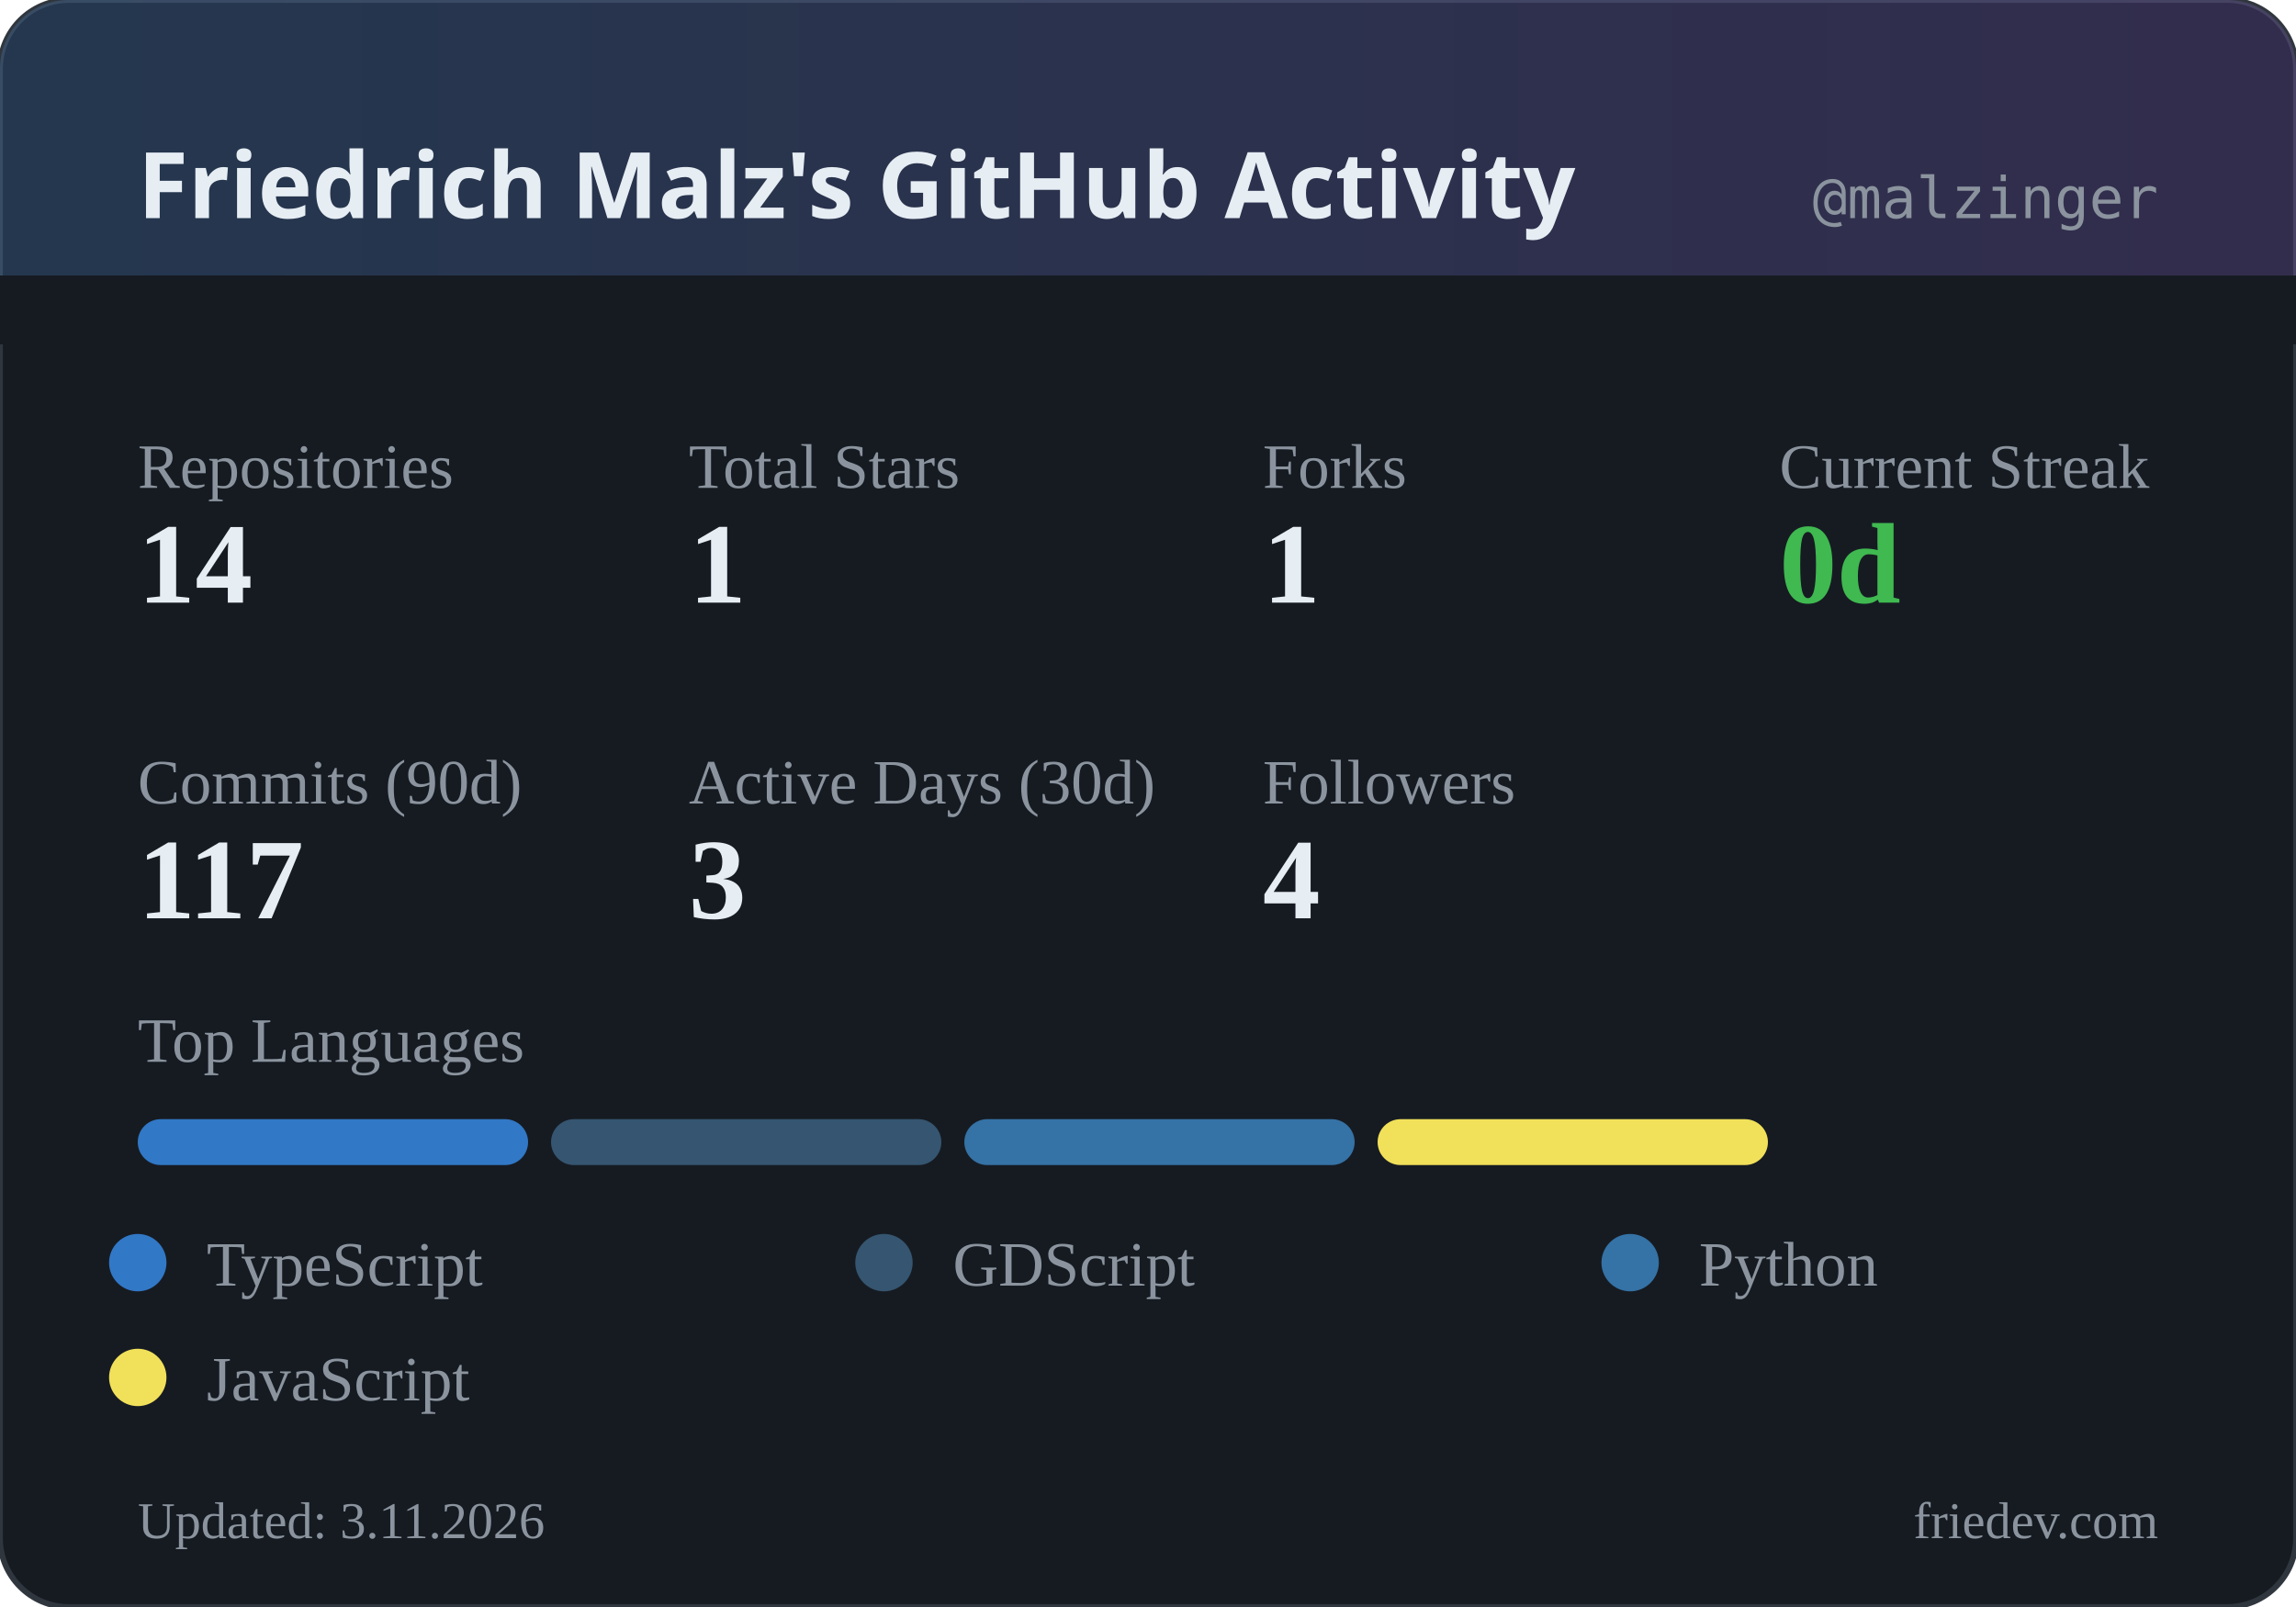
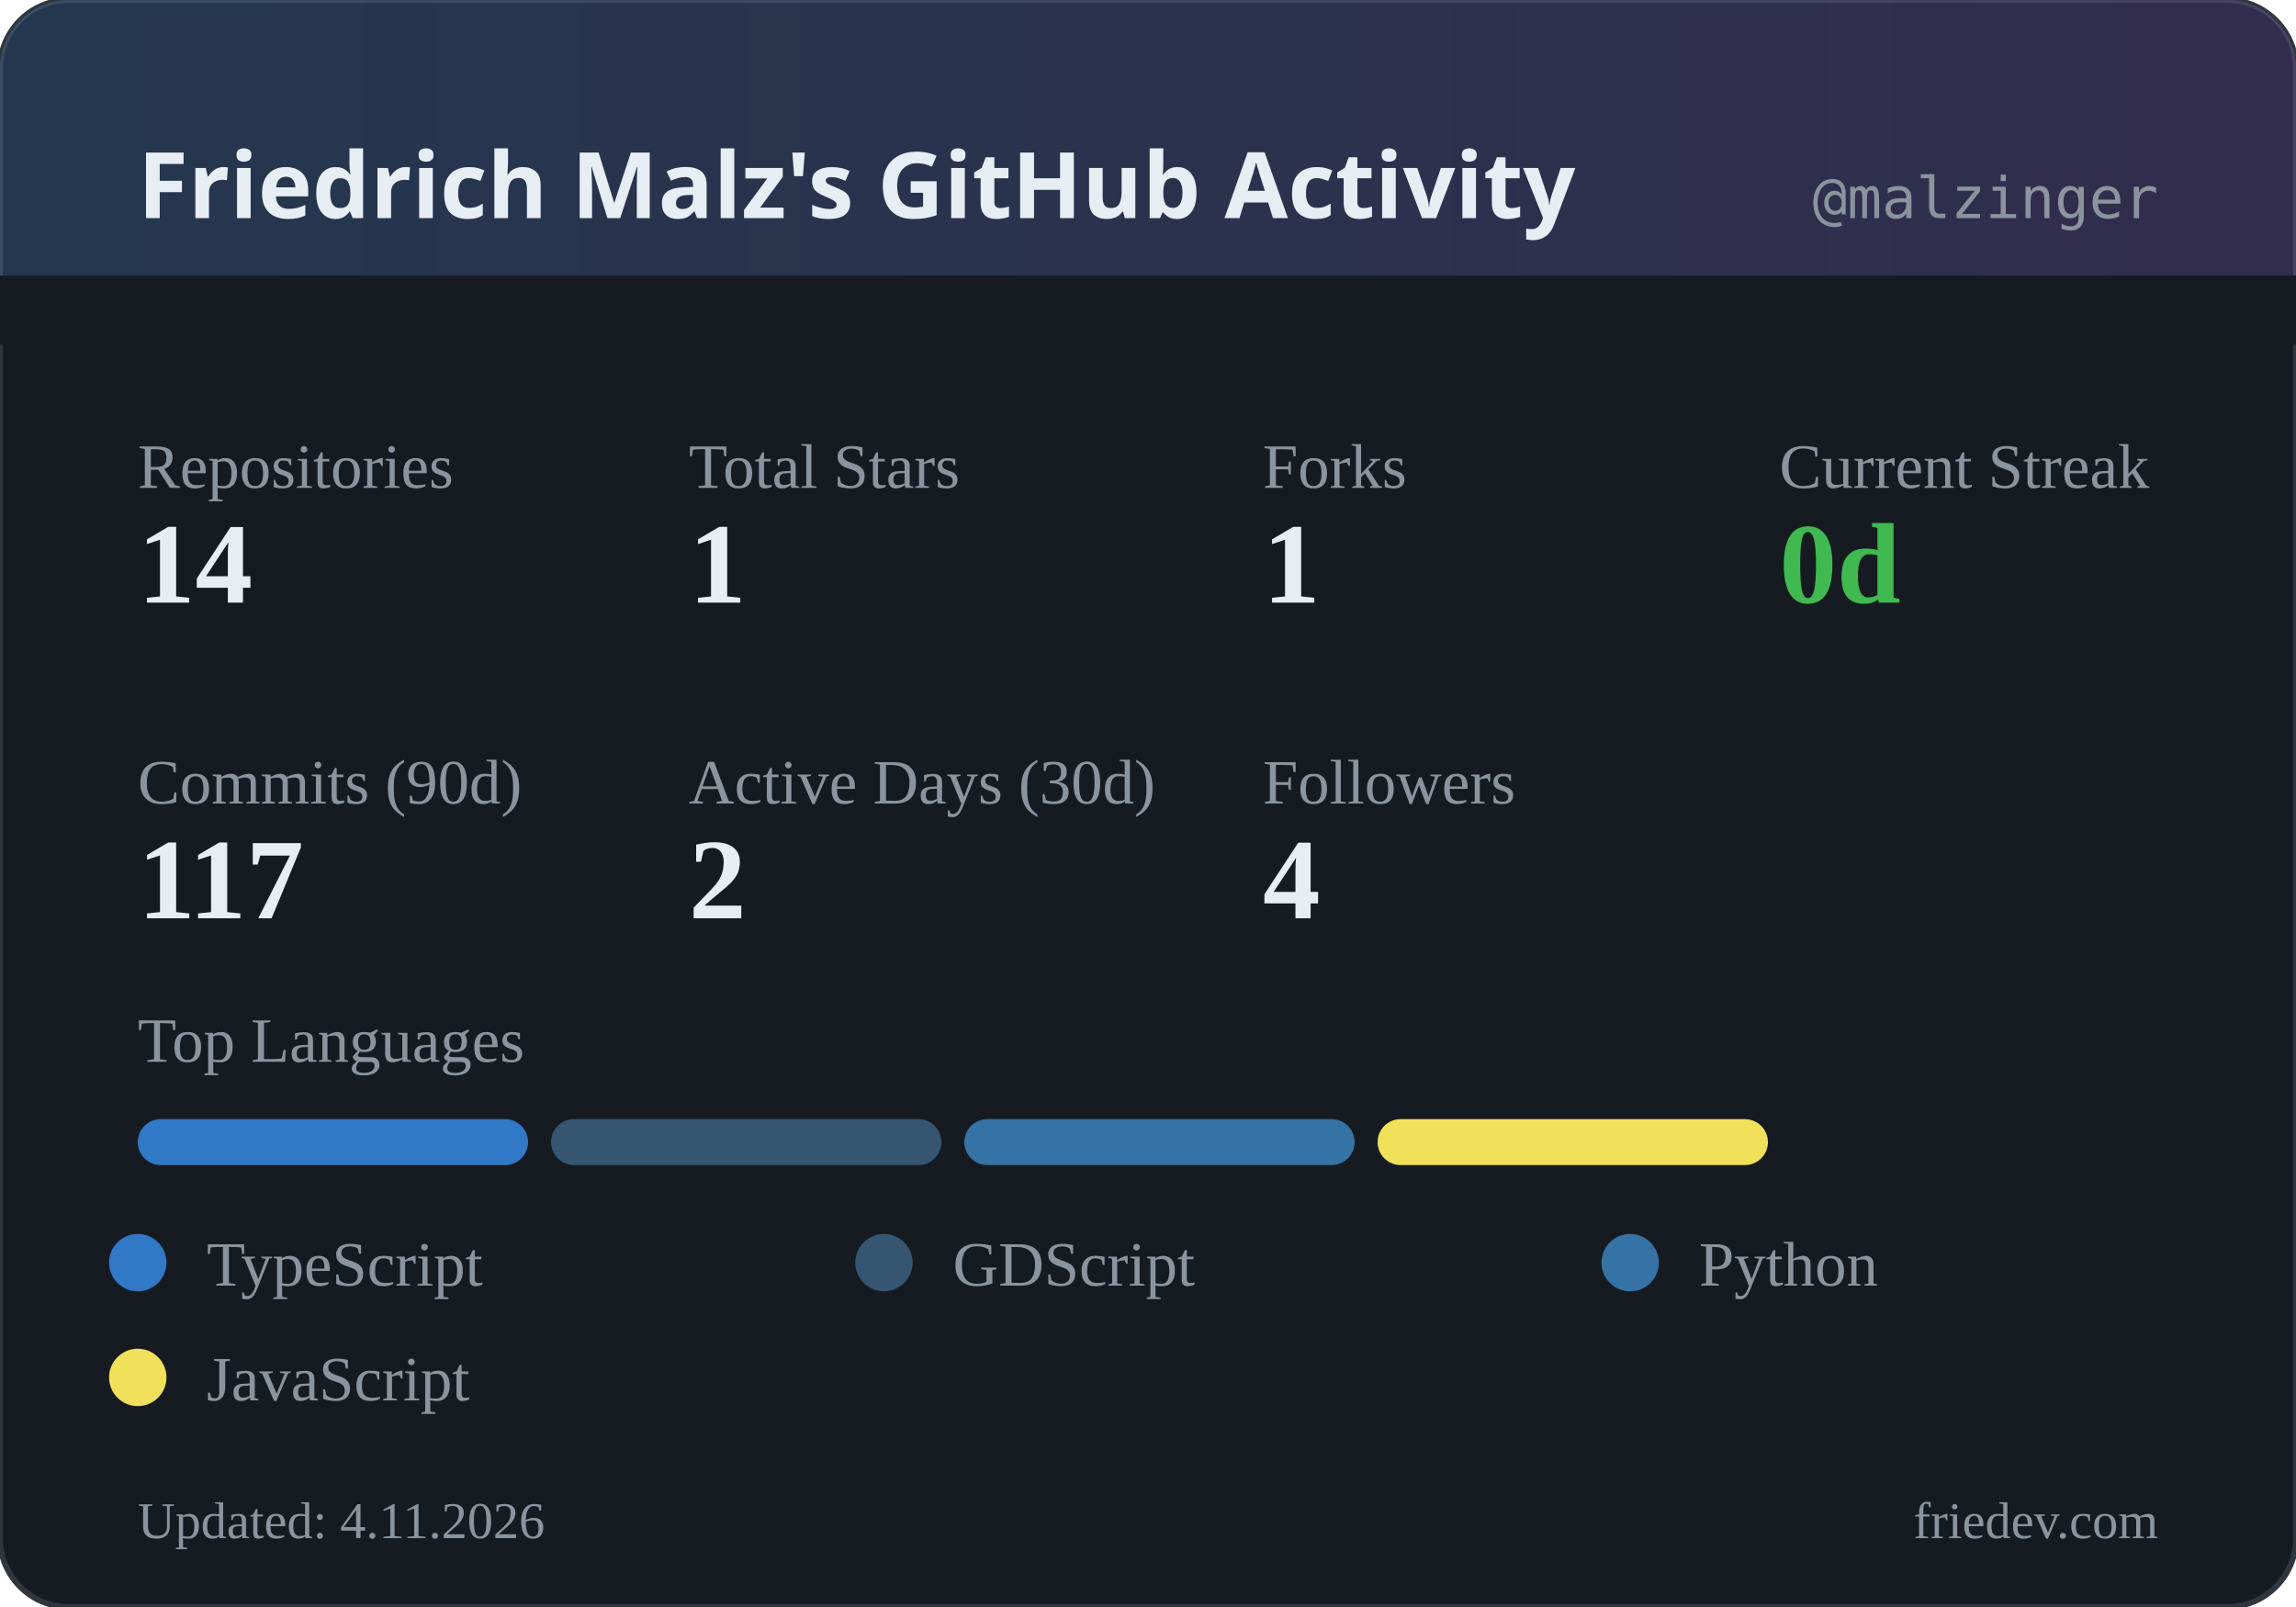
<svg xmlns="http://www.w3.org/2000/svg" width="400" height="280" viewBox="0 0 400 280">
  <defs>
    <linearGradient id="headerGrad" x1="0%" y1="0%" x2="100%" y2="0%">
      <stop offset="0%" style="stop-color:#58a6ff;stop-opacity:0.2" />
      <stop offset="100%" style="stop-color:#a371f7;stop-opacity:0.2" />
    </linearGradient>
  </defs>
  <rect width="400" height="280" rx="12" fill="#161b22" />
  <rect width="400" height="280" rx="12" fill="none" stroke="#30363d" stroke-width="1" />
  <rect width="400" height="60" rx="12" fill="url(#headerGrad)" />
  <rect x="0" y="48" width="400" height="12" fill="#161b22" />
  <text x="24" y="38" fill="#e6edf3" font-family="system-ui, sans-serif" font-size="16" font-weight="600">Friedrich Malz's GitHub Activity</text>
  <text x="376" y="38" fill="#8b949e" font-family="monospace" font-size="10" text-anchor="end">@malzinger</text>
  <text x="24" y="85" fill="#8b949e" font-size="11">Repositories</text>
  <text x="24" y="105" fill="#e6edf3" font-size="20" font-weight="600">14</text>
  <text x="120" y="85" fill="#8b949e" font-size="11">Total Stars</text>
  <text x="120" y="105" fill="#e6edf3" font-size="20" font-weight="600">1</text>
  <text x="220" y="85" fill="#8b949e" font-size="11">Forks</text>
  <text x="220" y="105" fill="#e6edf3" font-size="20" font-weight="600">1</text>
  <text x="310" y="85" fill="#8b949e" font-size="11">Current Streak</text>
  <text x="310" y="105" fill="#3fb950" font-size="20" font-weight="600">0d</text>
  <text x="24" y="140" fill="#8b949e" font-size="11">Commits (90d)</text>
  <text x="24" y="160" fill="#e6edf3" font-size="20" font-weight="600">117</text>
  <text x="120" y="140" fill="#8b949e" font-size="11">Active Days (30d)</text>
-   <text x="120" y="160" fill="#e6edf3" font-size="20" font-weight="600">3</text>
+   <text x="120" y="160" fill="#e6edf3" font-size="20" font-weight="600">2</text>
  <text x="220" y="140" fill="#8b949e" font-size="11">Followers</text>
  <text x="220" y="160" fill="#e6edf3" font-size="20" font-weight="600">4</text>
  <text x="24" y="185" fill="#8b949e" font-size="11">Top Languages</text>
  <rect x="24" y="195" width="68" height="8" rx="4" fill="#3178c6" />
  <rect x="96" y="195" width="68" height="8" rx="4" fill="#355570" />
  <rect x="168" y="195" width="68" height="8" rx="4" fill="#3572A5" />
  <rect x="240" y="195" width="68" height="8" rx="4" fill="#f1e05a" />
  <circle cx="24" cy="220" r="5" fill="#3178c6" />
  <text x="36" y="224" fill="#8b949e" font-size="11">TypeScript</text>
  <circle cx="154" cy="220" r="5" fill="#355570" />
  <text x="166" y="224" fill="#8b949e" font-size="11">GDScript</text>
  <circle cx="284" cy="220" r="5" fill="#3572A5" />
  <text x="296" y="224" fill="#8b949e" font-size="11">Python</text>
  <circle cx="24" cy="240" r="5" fill="#f1e05a" />
  <text x="36" y="244" fill="#8b949e" font-size="11">JavaScript</text>
-   <text x="24" y="268" fill="#8b949e" font-size="9">Updated: 3.11.2026</text>
+   <text x="24" y="268" fill="#8b949e" font-size="9">Updated: 4.11.2026</text>
  <text x="376" y="268" fill="#8b949e" font-size="9" text-anchor="end">friedev.com</text>
</svg>
